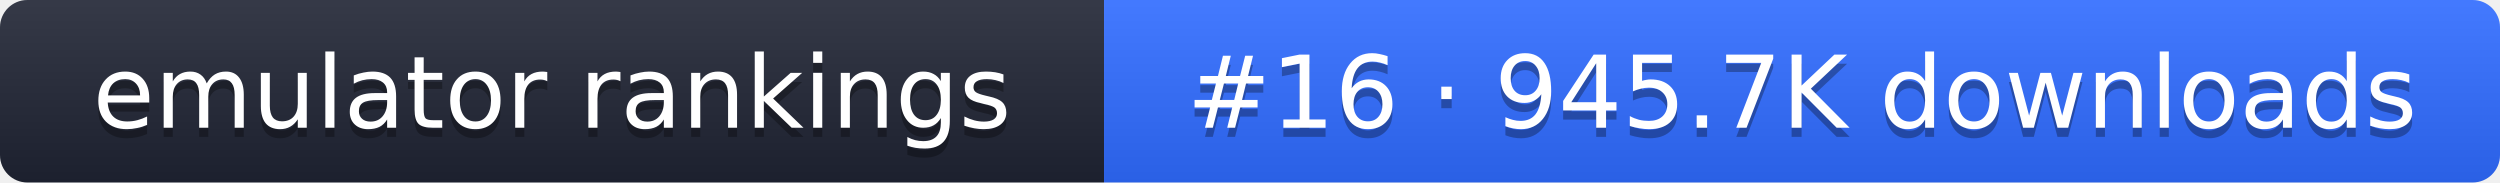
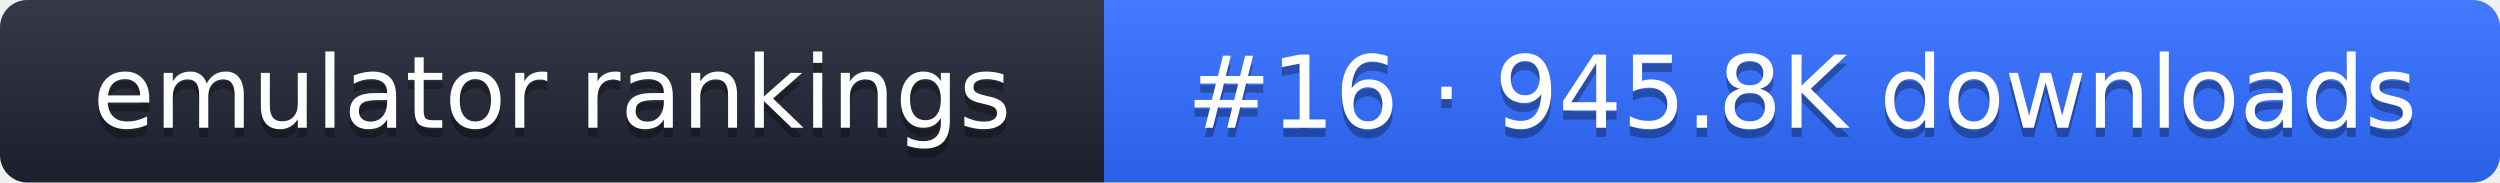
- <svg xmlns="http://www.w3.org/2000/svg" width="274" height="20" role="img" aria-label="emulator rankings: #16 · 945.7K downloads">
+ <svg xmlns="http://www.w3.org/2000/svg" width="274" height="20" role="img" aria-label="emulator rankings: #16 · 945.8K downloads">
  <linearGradient id="g" x2="0" y2="100%">
    <stop offset="0" stop-color="#fff" stop-opacity=".1" />
    <stop offset="1" stop-opacity=".1" />
  </linearGradient>
  <clipPath id="r">
    <rect width="274" height="20" rx="3" fill="#fff" />
  </clipPath>
  <g clip-path="url(#r)">
    <rect width="121" height="20" fill="#1f2433" />
    <rect x="121" width="153" height="20" fill="#2f6bff" />
    <rect width="274" height="20" fill="url(#g)" />
  </g>
  <g fill="#fff" text-anchor="middle" font-family="Verdana,DejaVu Sans,sans-serif" font-size="11">
    <text x="60.5" y="15" fill="#010101" fill-opacity=".3">emulator rankings</text>
    <text x="60.5" y="14">emulator rankings</text>
-     <text x="197.5" y="15" fill="#010101" fill-opacity=".3">#16 · 945.7K downloads</text>
-     <text x="197.5" y="14">#16 · 945.7K downloads</text>
+     <text x="197.5" y="15" fill="#010101" fill-opacity=".3">#16 · 945.8K downloads</text>
+     <text x="197.5" y="14">#16 · 945.8K downloads</text>
  </g>
</svg>
